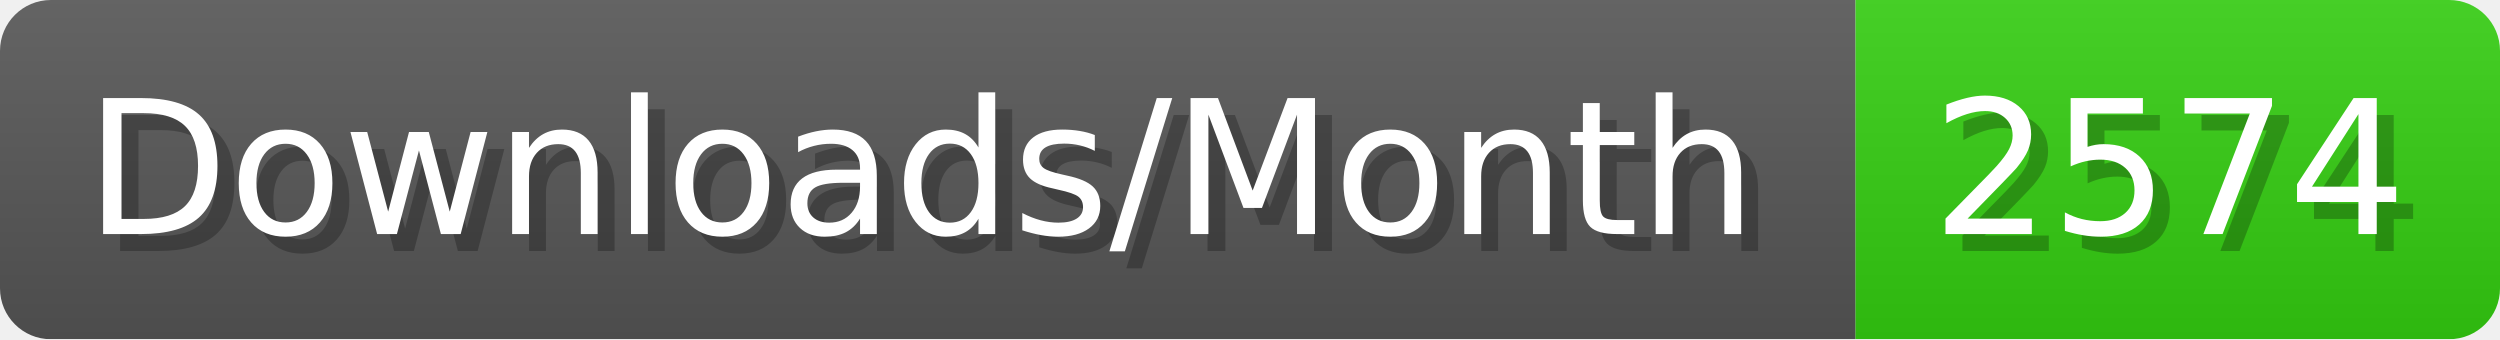
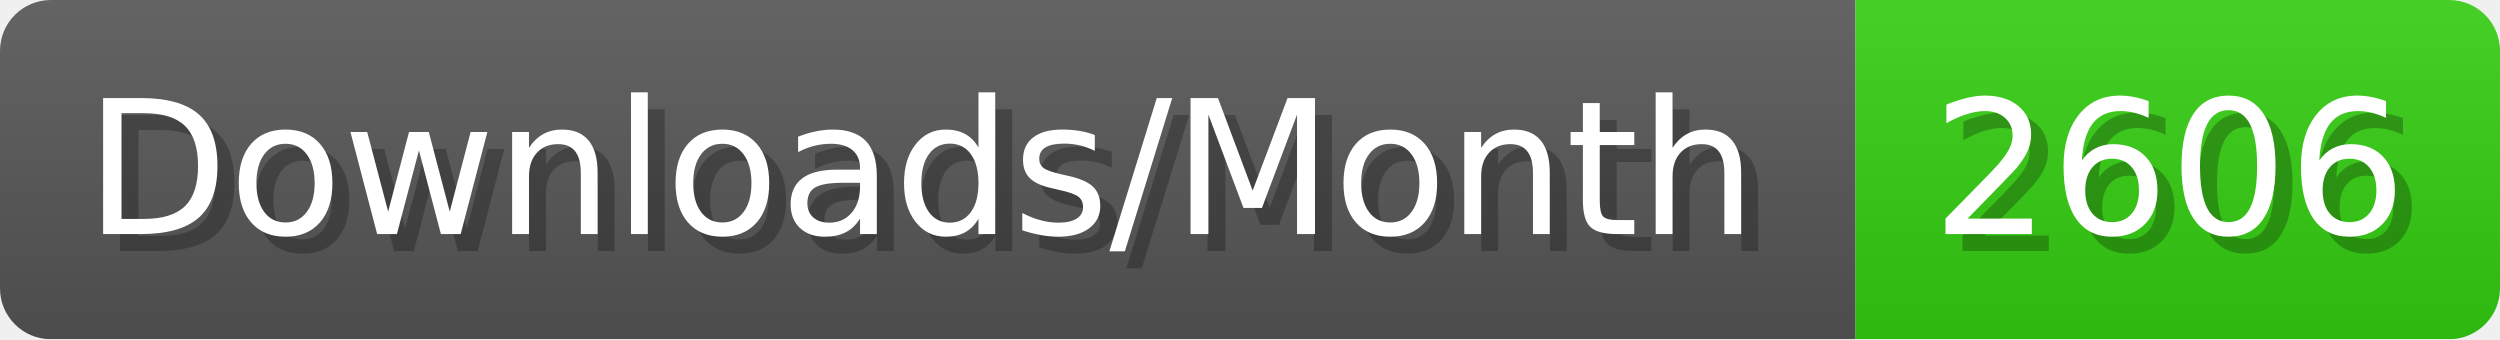
- <svg xmlns="http://www.w3.org/2000/svg" width="147.4" height="20" viewBox="0 0 1474 200" role="img" aria-label="Downloads/Month: 2574">
+ <svg xmlns="http://www.w3.org/2000/svg" width="147.4" height="20" viewBox="0 0 1474 200" role="img" aria-label="Downloads/Month: 2606">
  <linearGradient id="YlXUI" x2="0" y2="100%">
    <stop offset="0" stop-opacity=".1" stop-color="#EEE" />
    <stop offset="1" stop-opacity=".1" />
  </linearGradient>
  <mask id="JHhop">
    <rect width="1474" height="200" rx="30" fill="#FFF" />
  </mask>
  <g mask="url(#JHhop)">
    <rect width="1094" height="200" fill="#555" />
    <rect width="380" height="200" fill="#3C1" x="1094" />
    <rect width="1474" height="200" fill="url(#YlXUI)" />
  </g>
  <g aria-hidden="true" fill="#fff" text-anchor="start" font-family="Verdana,DejaVu Sans,sans-serif" font-size="110">
    <text x="60" y="148" textLength="994" fill="#000" opacity="0.25">Downloads/Month</text>
    <text x="50" y="138" textLength="994">Downloads/Month</text>
-     <text x="1149" y="148" textLength="280" fill="#000" opacity="0.25">2574</text>
-     <text x="1139" y="138" textLength="280">2574</text>
+     <text x="1149" y="148" textLength="280" fill="#000" opacity="0.25">2606</text>
+     <text x="1139" y="138" textLength="280">2606</text>
  </g>
</svg>
